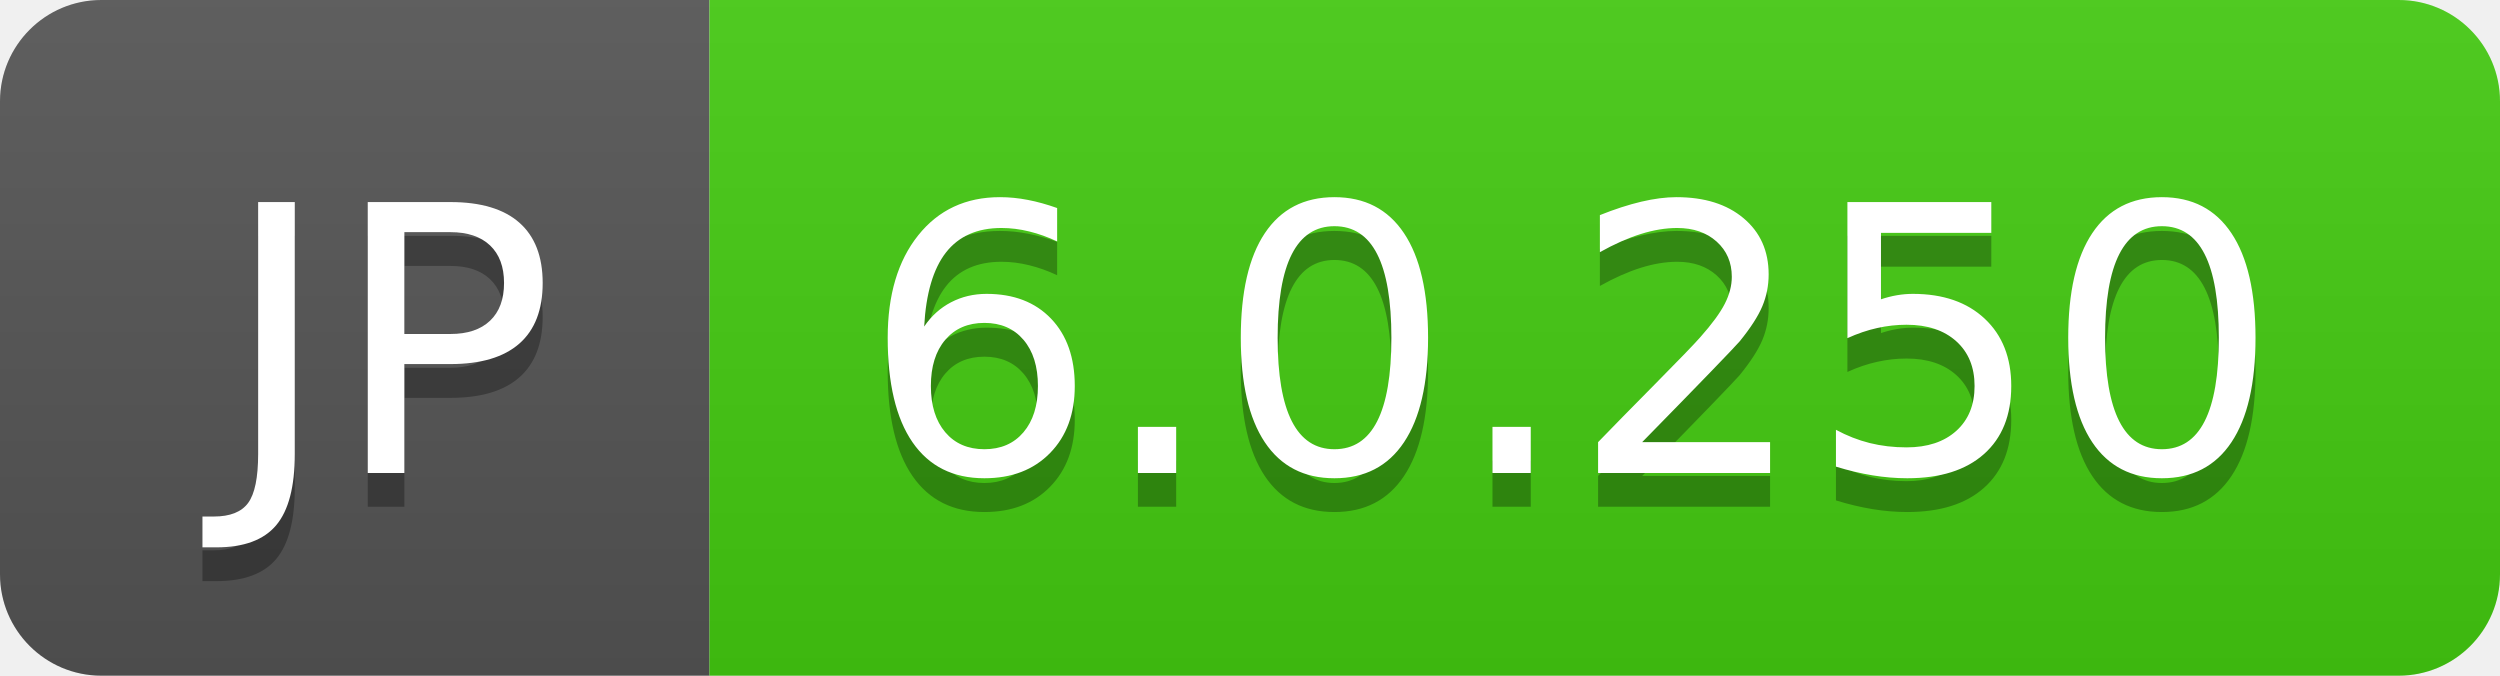
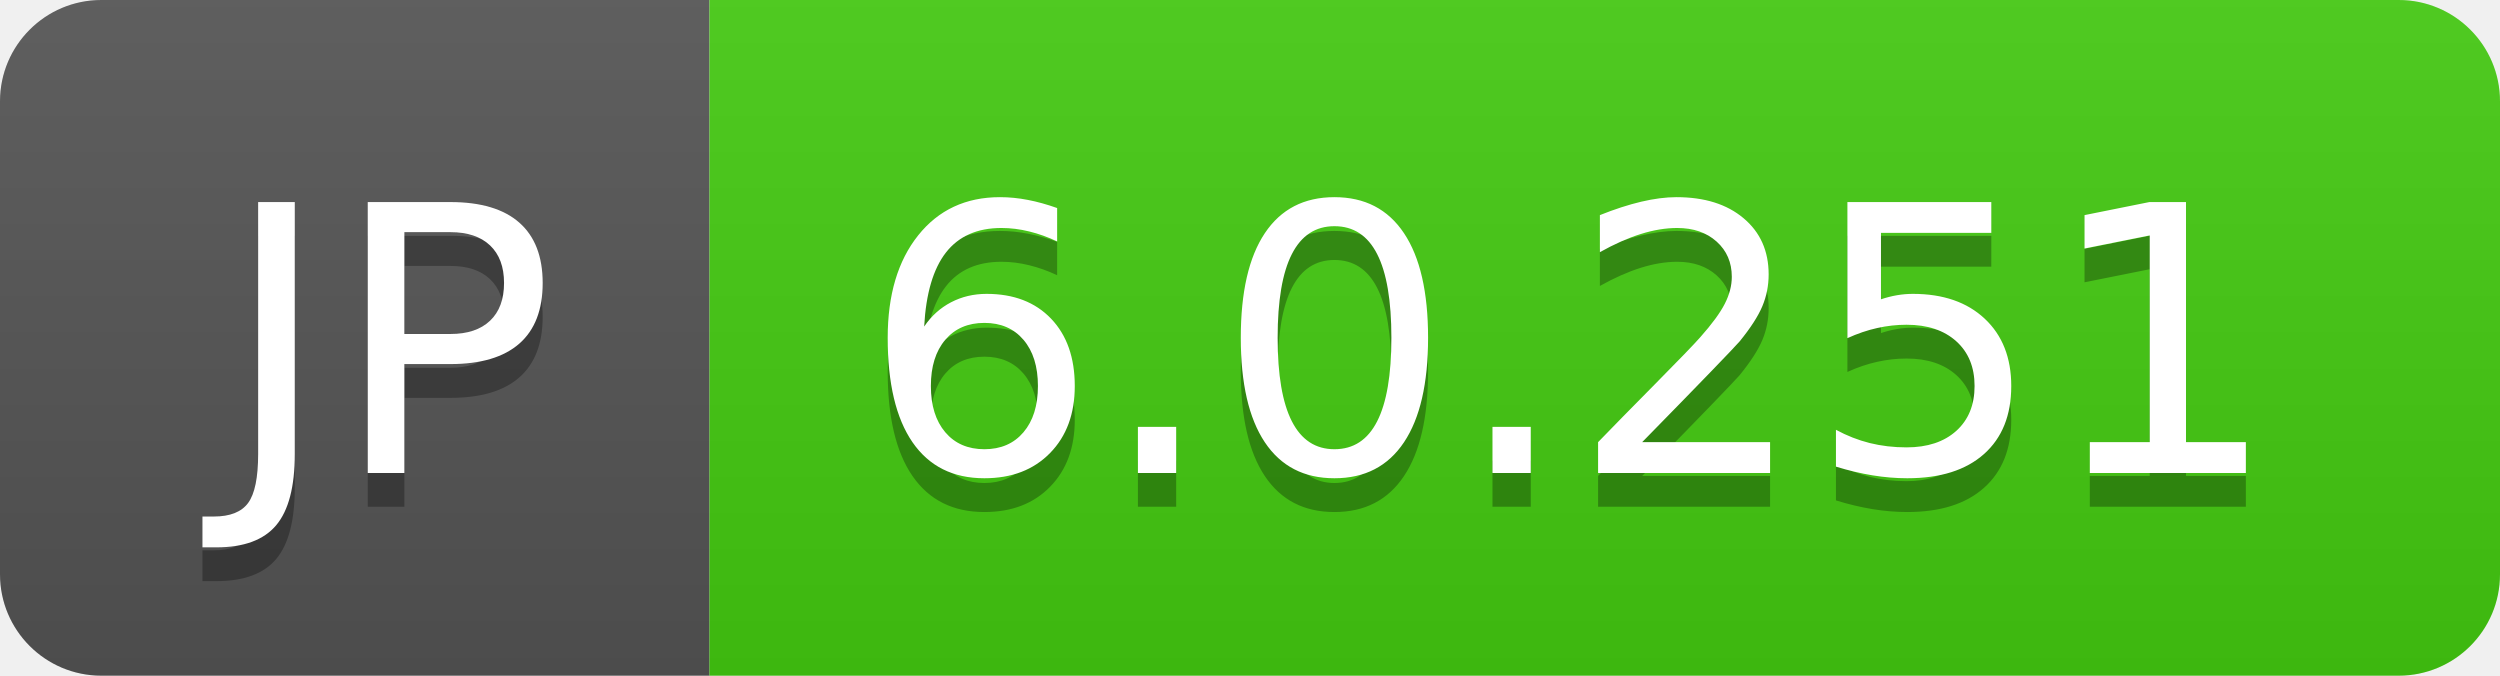
- <svg xmlns="http://www.w3.org/2000/svg" width="74" height="20" role="img" aria-label="JP: 6.0.250">
+ <svg xmlns="http://www.w3.org/2000/svg" width="74" height="20" role="img" aria-label="JP: 6.0.251">
  <linearGradient id="s" x2="0" y2="100%">
    <stop offset="0" stop-color="#bbb" stop-opacity=".1" />
    <stop offset="1" stop-opacity=".1" />
  </linearGradient>
  <clipPath id="r">
    <rect width="74" height="20" rx="3" fill="#fff" />
  </clipPath>
  <g clip-path="url(#r)">
    <rect width="21" height="20" fill="#555" />
    <rect x="21" width="53" height="20" fill="#4c1" />
    <rect width="74" height="20" fill="url(#s)" />
  </g>
  <g fill="#fff" text-anchor="middle" font-family="Verdana,Geneva,DejaVu Sans,sans-serif" text-rendering="geometricPrecision" font-size="110">
    <text aria-hidden="true" x="115" y="150" fill="#010101" fill-opacity=".3" transform="scale(.1)" textLength="110">JP</text>
    <text x="115" y="140" transform="scale(.1)" fill="#fff" textLength="110">JP</text>
-     <text aria-hidden="true" x="465" y="150" fill="#010101" fill-opacity=".3" transform="scale(.1)" textLength="430">6.0.250</text>
-     <text x="465" y="140" transform="scale(.1)" fill="#fff" textLength="430">6.0.250</text>
+     <text aria-hidden="true" x="465" y="150" fill="#010101" fill-opacity=".3" transform="scale(.1)" textLength="430">6.0.251</text>
+     <text x="465" y="140" transform="scale(.1)" fill="#fff" textLength="430">6.0.251</text>
  </g>
</svg>
